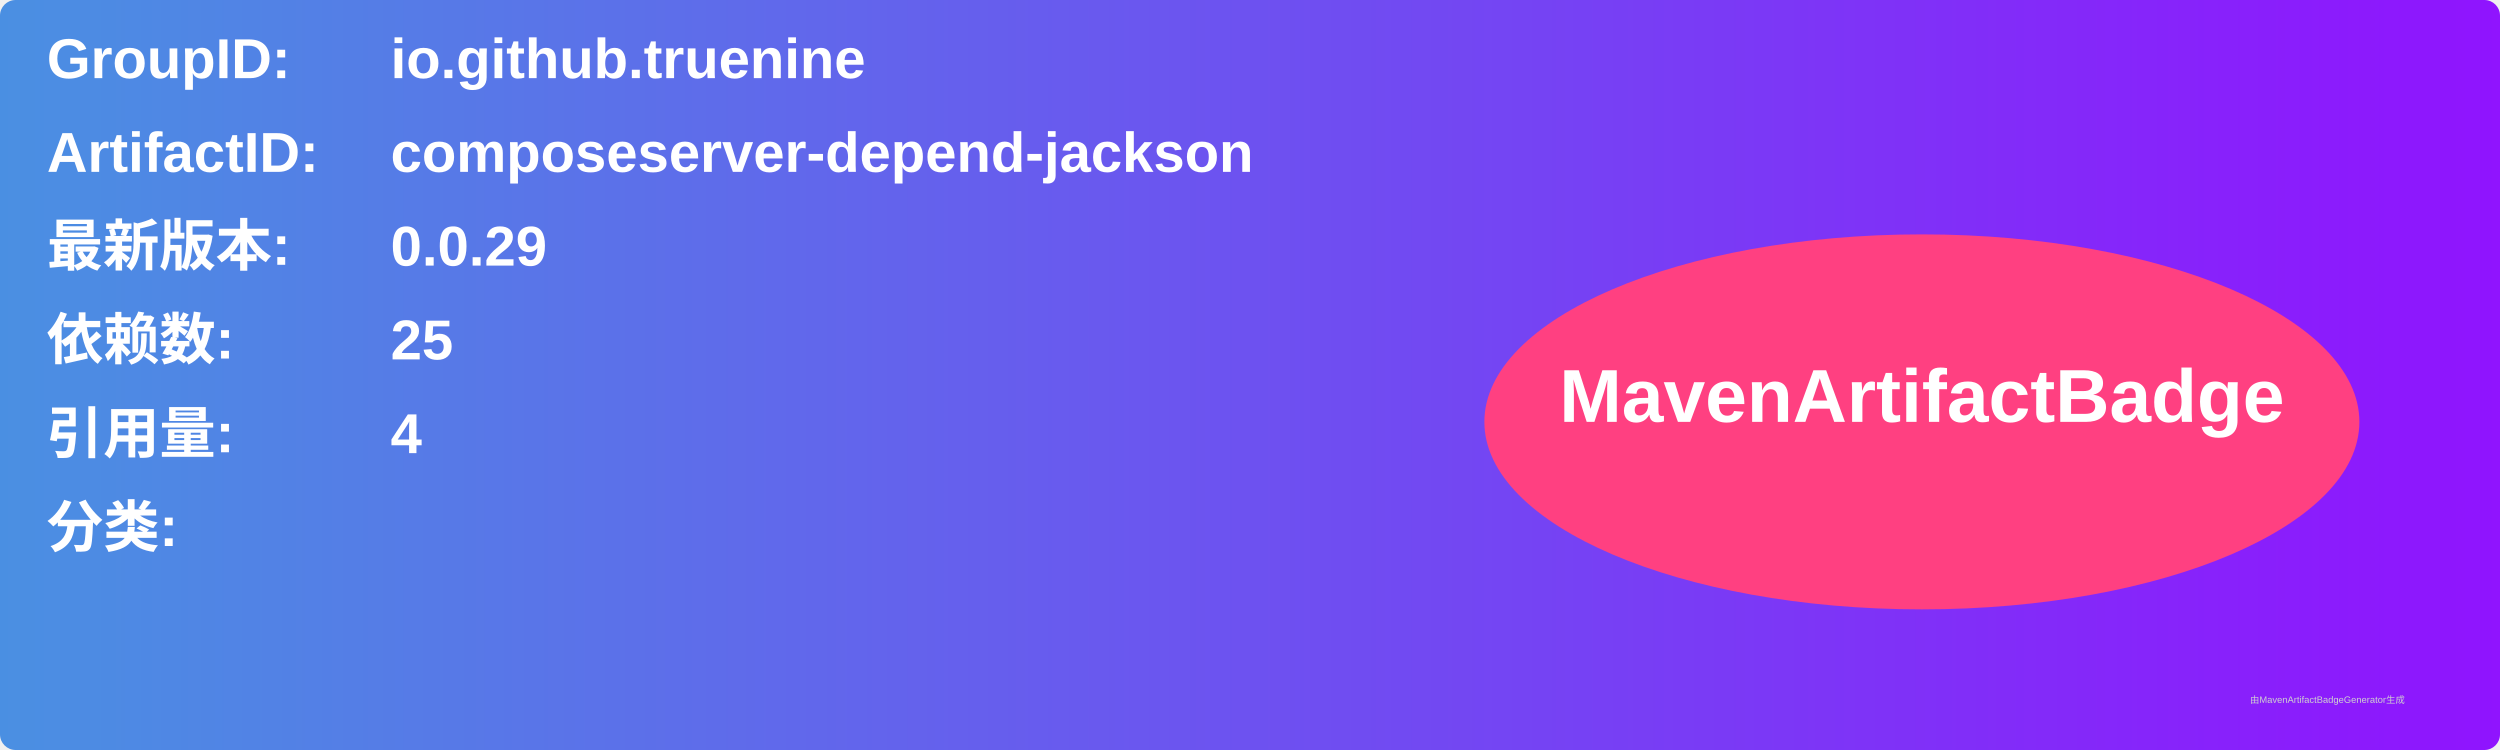
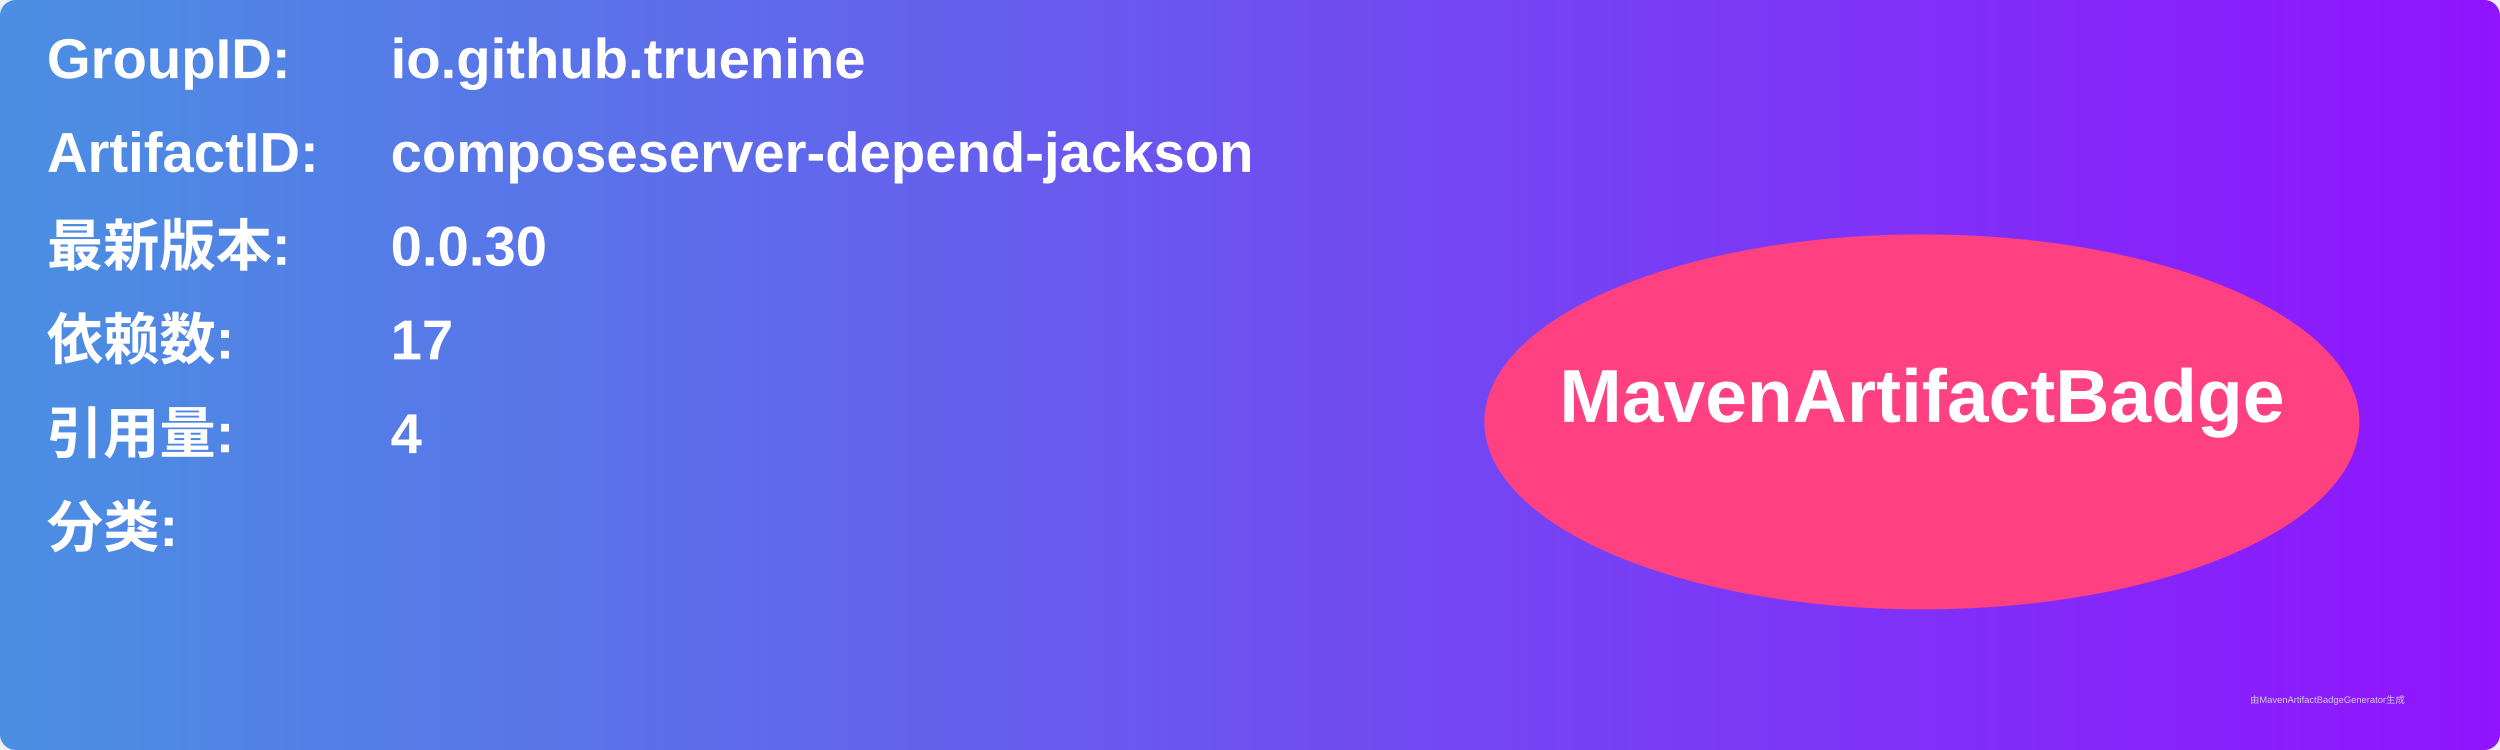
<svg xmlns="http://www.w3.org/2000/svg" width="800" height="240" viewBox="0 0 800 240">
  <linearGradient id="grad" x1="0%" y1="0%" x2="100%" y2="0%">
    <stop offset="0%" stop-color="#4a90e2" />
    <stop offset="100%" stop-color="#9013fe" />
  </linearGradient>
  <rect width="100%" height="100%" rx="5" ry="5" fill="url(#grad)" />
  <g transform="translate(15, 15)">
    <text x="0" y="10" font-family="Arial" font-size="18" fill="white" font-weight="bold" width="260">GroupID:</text>
    <text x="110" y="10" font-family="Arial" font-size="18" fill="white" font-weight="bold" width="460">io.github.truenine</text>
    <text x="0" y="40" font-family="Arial" font-size="18" fill="white" font-weight="bold" width="260">ArtifactID:</text>
    <text x="110" y="40" font-family="Arial" font-size="18" fill="white" font-weight="bold" width="460">composeserver-depend-jackson</text>
    <text x="0" y="70" font-family="Arial" font-size="18" fill="white" font-weight="bold">最新版本:</text>
    <text x="110" y="70" font-family="Arial" font-size="18" fill="white" font-weight="bold">
-       <tspan font-weight="bold">0.0.29</tspan>
+       <tspan font-weight="bold">0.0.30</tspan>
    </text>
    <text x="0" y="100" font-family="Arial" font-size="18" fill="white" font-weight="bold">依赖数: </text>
    <text x="110" y="100" font-family="Arial" font-size="18" fill="white">
-       <tspan font-weight="bold">25</tspan>
+       <tspan font-weight="bold">17</tspan>
    </text>
    <text x="0" y="130" font-family="Arial" font-size="18" fill="white" font-weight="bold">引用量: </text>
    <text x="110" y="130" font-family="Arial" font-size="18" fill="white">
      <tspan font-weight="bold">4</tspan>
    </text>
    <text x="0" y="160" font-family="Arial" font-size="18" fill="white" font-weight="bold">分类:</text>
    <text x="10" y="190" font-family="Arial" font-size="10" fill="white">
      <tspan font-weight="bold" />
    </text>
    <ellipse cx="600" cy="120" rx="140" ry="60" fill="#ff4081" />
    <text x="600" y="120" text-anchor="middle" font-family="Arial" font-size="24" fill="white" font-weight="bold">MavenArtifactBadge</text>
  </g>
  <text x="720" y="225" font-family="Arial" font-size="3" fill="#d0d0d0">由MavenArtifactBadgeGenerator生成</text>
</svg>
